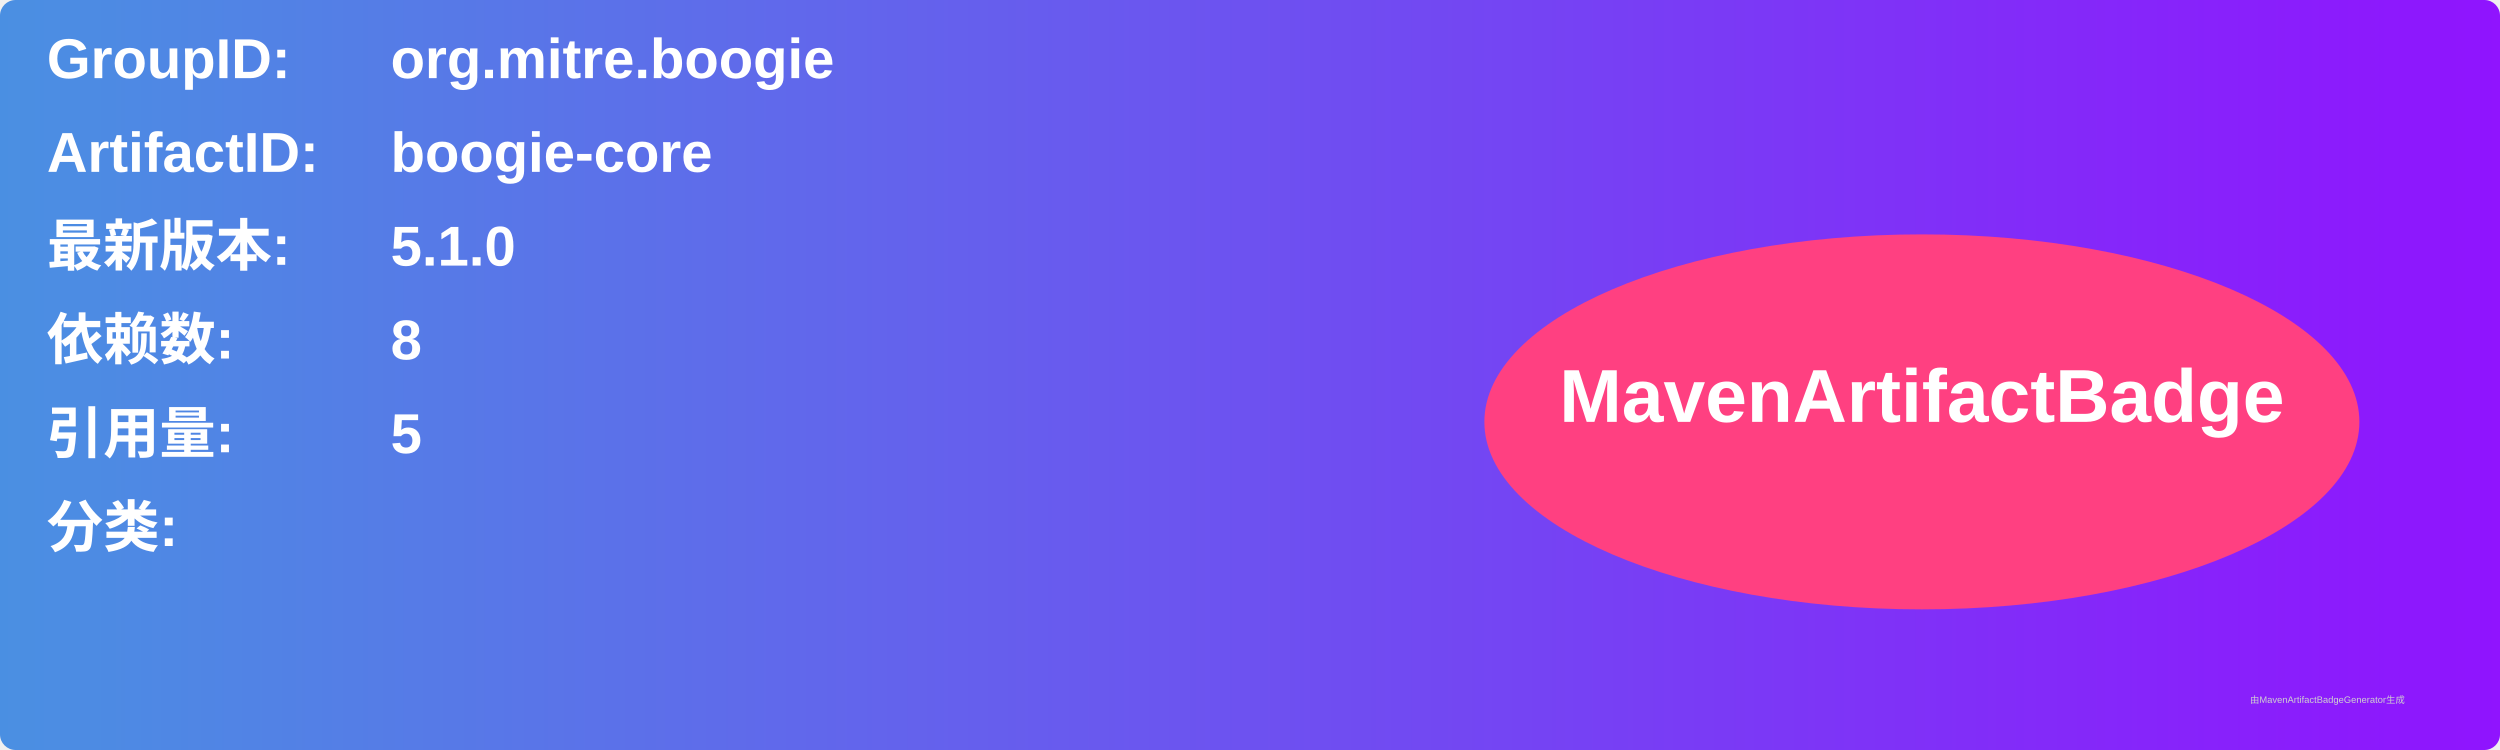
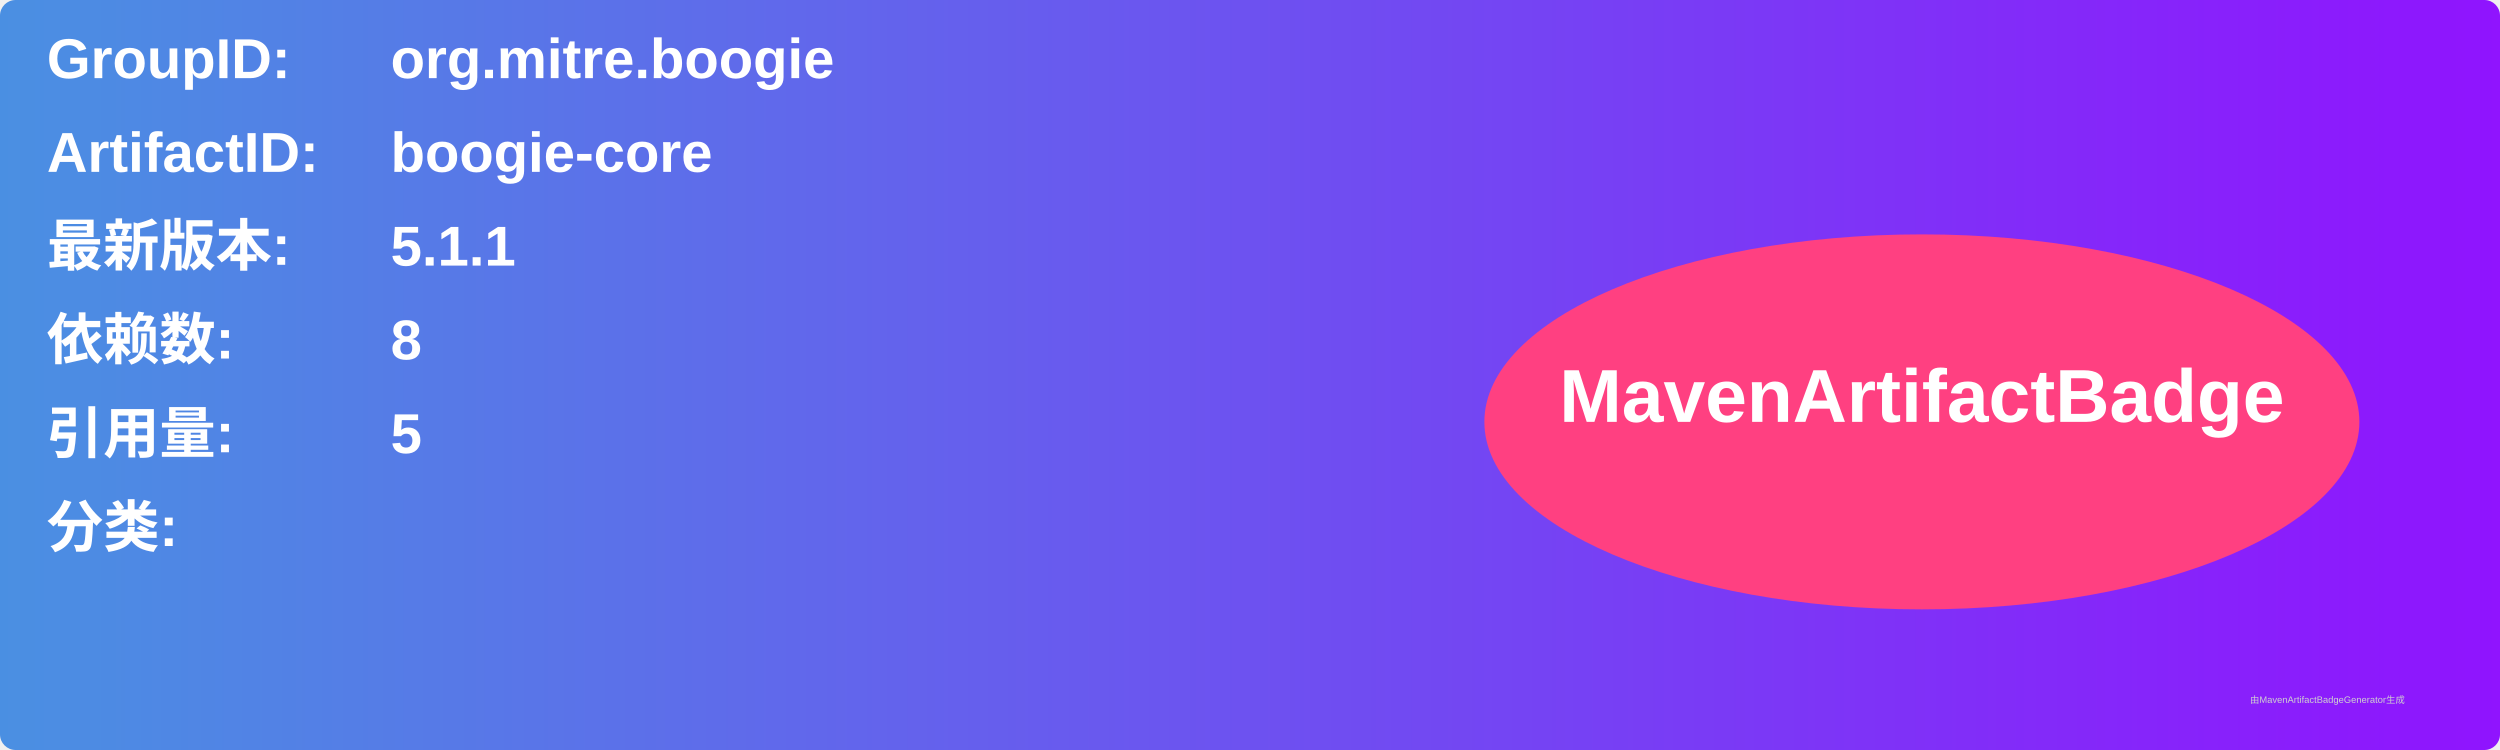
<svg xmlns="http://www.w3.org/2000/svg" width="800" height="240" viewBox="0 0 800 240">
  <linearGradient id="grad" x1="0%" y1="0%" x2="100%" y2="0%">
    <stop offset="0%" stop-color="#4a90e2" />
    <stop offset="100%" stop-color="#9013fe" />
  </linearGradient>
  <rect width="100%" height="100%" rx="5" ry="5" fill="url(#grad)" />
  <g transform="translate(15, 15)">
    <text x="0" y="10" font-family="Arial" font-size="18" fill="white" font-weight="bold" width="260">GroupID:</text>
    <text x="110" y="10" font-family="Arial" font-size="18" fill="white" font-weight="bold" width="460">org.mitre.boogie</text>
    <text x="0" y="40" font-family="Arial" font-size="18" fill="white" font-weight="bold" width="260">ArtifactID:</text>
    <text x="110" y="40" font-family="Arial" font-size="18" fill="white" font-weight="bold" width="460">boogie-core</text>
    <text x="0" y="70" font-family="Arial" font-size="18" fill="white" font-weight="bold">最新版本:</text>
    <text x="110" y="70" font-family="Arial" font-size="18" fill="white" font-weight="bold">
-       <tspan font-weight="bold">5.1.0</tspan>
+       <tspan font-weight="bold">5.1.1</tspan>
    </text>
    <text x="0" y="100" font-family="Arial" font-size="18" fill="white" font-weight="bold">依赖数: </text>
    <text x="110" y="100" font-family="Arial" font-size="18" fill="white">
      <tspan font-weight="bold">8</tspan>
    </text>
    <text x="0" y="130" font-family="Arial" font-size="18" fill="white" font-weight="bold">引用量: </text>
    <text x="110" y="130" font-family="Arial" font-size="18" fill="white">
      <tspan font-weight="bold">5</tspan>
    </text>
    <text x="0" y="160" font-family="Arial" font-size="18" fill="white" font-weight="bold">分类:</text>
    <text x="10" y="190" font-family="Arial" font-size="10" fill="white">
      <tspan font-weight="bold" />
    </text>
    <ellipse cx="600" cy="120" rx="140" ry="60" fill="#ff4081" />
    <text x="600" y="120" text-anchor="middle" font-family="Arial" font-size="24" fill="white" font-weight="bold">MavenArtifactBadge</text>
  </g>
  <text x="720" y="225" font-family="Arial" font-size="3" fill="#d0d0d0">由MavenArtifactBadgeGenerator生成</text>
</svg>
